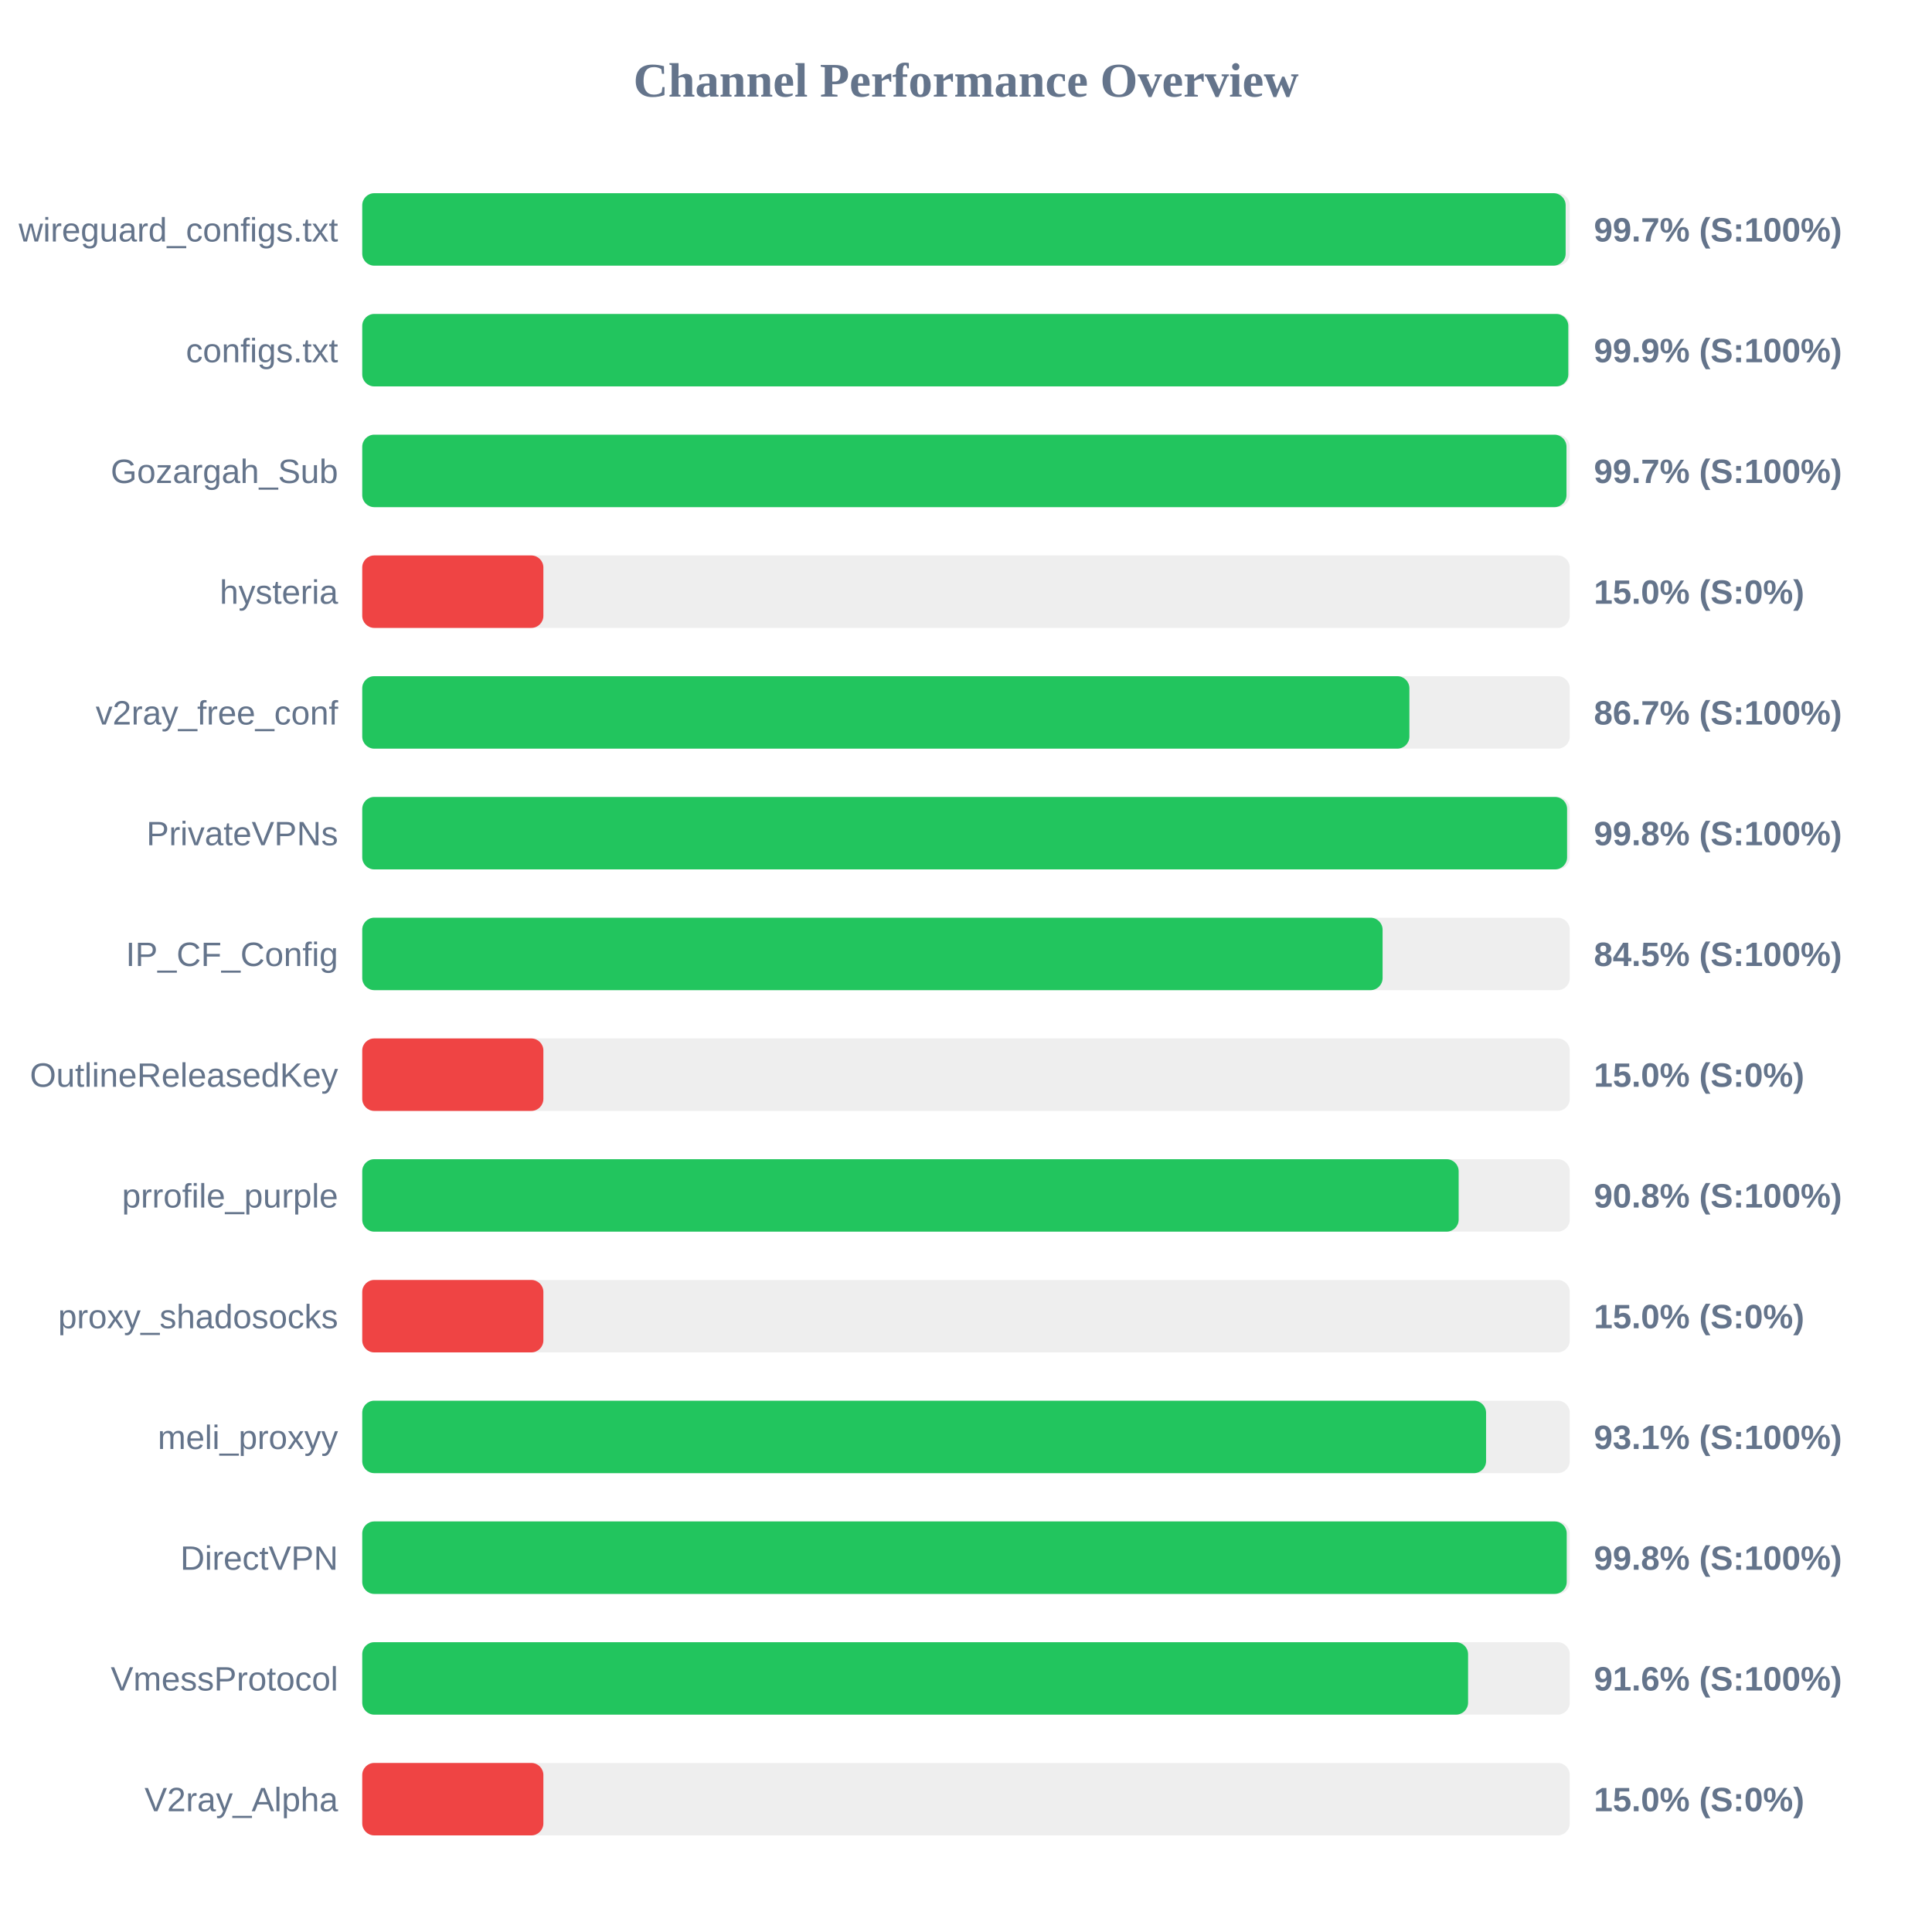
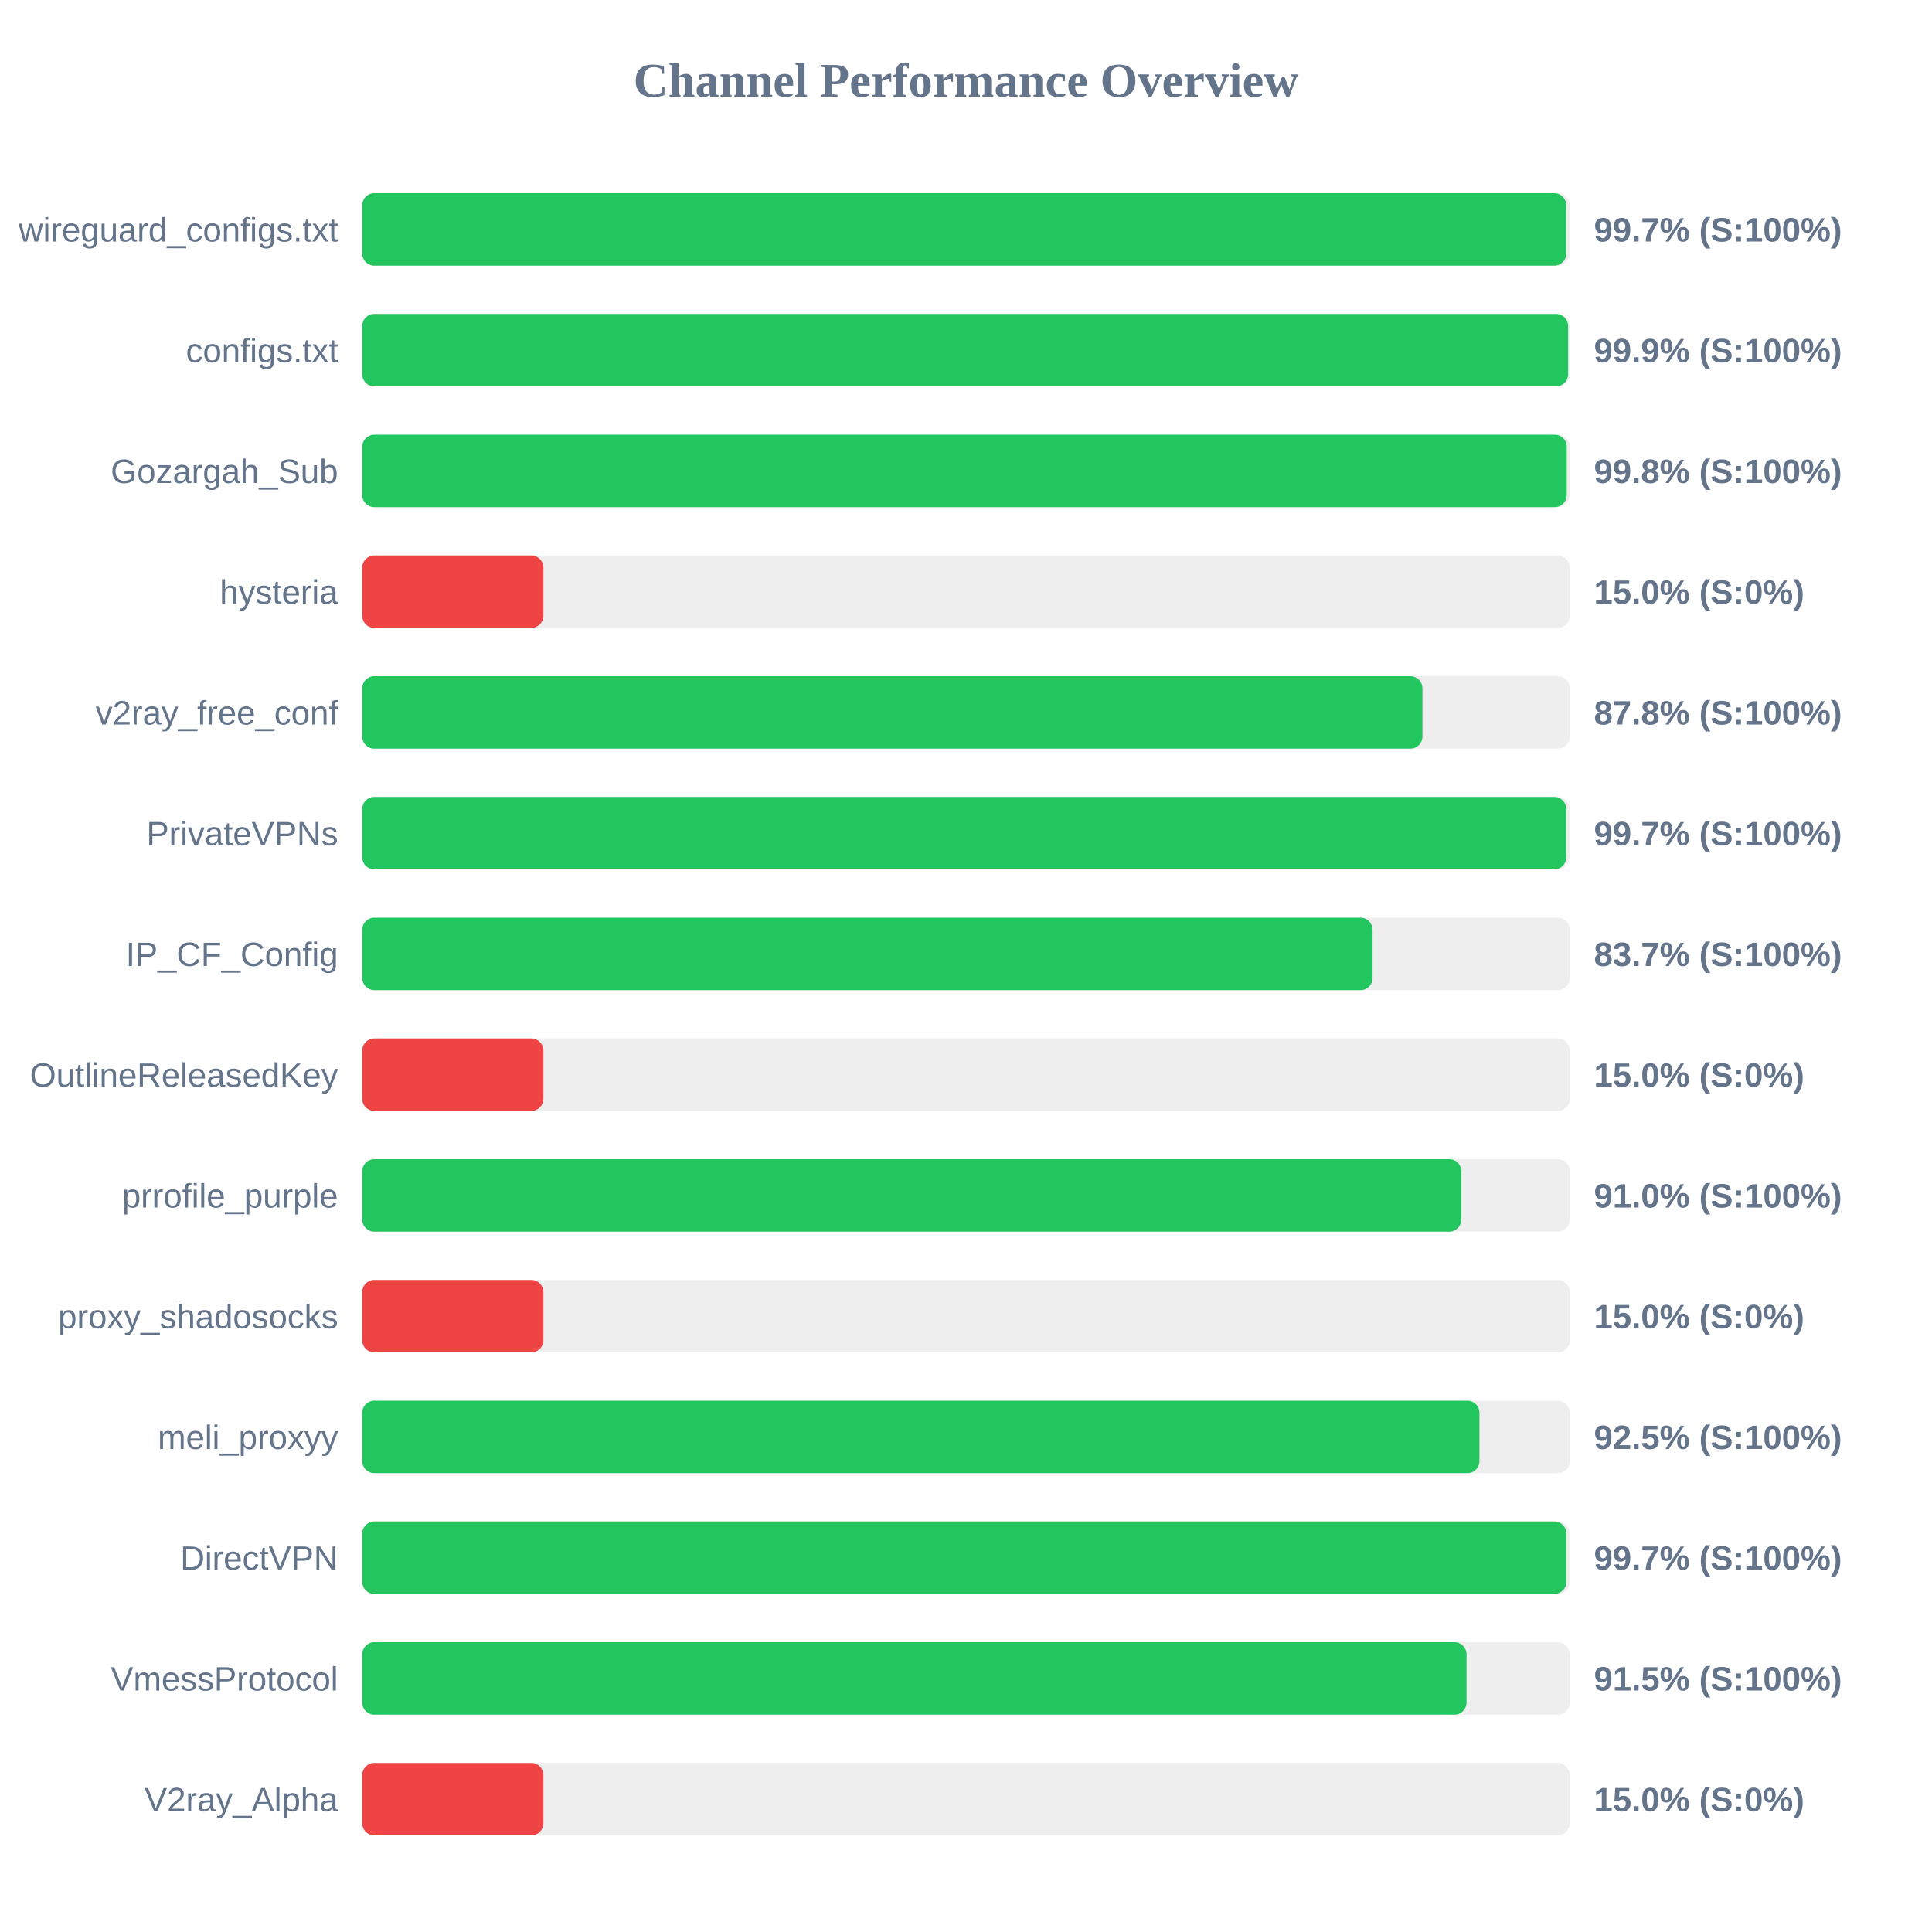
<svg xmlns="http://www.w3.org/2000/svg" width="800" height="800" version="1.1">
  <style>
        .row { font: 14px Arial; fill: #64748b; }
        .score { font: bold 14px Arial; fill: #64748b; }
    </style>
  <text x="400" y="40" text-anchor="middle" font-size="20px" font-weight="bold" fill="#64748b">Channel Performance Overview</text>
  <rect x="150" y="80" width="500" height="30" fill="#eee" rx="5" />
-   <rect x="150" y="80" width="498.3" height="30" fill="#22c55e" rx="5" />
+   <rect x="150" y="80" width="498.55" height="30" fill="#22c55e" rx="5" />
  <text x="140" y="100" text-anchor="end" class="row">wireguard_configs.txt</text>
  <text x="660" y="100" text-anchor="start" class="score">99.7% (S:100%)</text>
  <rect x="150" y="130" width="500" height="30" fill="#eee" rx="5" />
-   <rect x="150" y="130" width="499.4" height="30" fill="#22c55e" rx="5" />
+   <rect x="150" y="130" width="499.3" height="30" fill="#22c55e" rx="5" />
  <text x="140" y="150" text-anchor="end" class="row">configs.txt</text>
  <text x="660" y="150" text-anchor="start" class="score">99.9% (S:100%)</text>
  <rect x="150" y="180" width="500" height="30" fill="#eee" rx="5" />
-   <rect x="150" y="180" width="498.65" height="30" fill="#22c55e" rx="5" />
+   <rect x="150" y="180" width="498.75" height="30" fill="#22c55e" rx="5" />
  <text x="140" y="200" text-anchor="end" class="row">Gozargah_Sub</text>
-   <text x="660" y="200" text-anchor="start" class="score">99.7% (S:100%)</text>
+   <text x="660" y="200" text-anchor="start" class="score">99.8% (S:100%)</text>
  <rect x="150" y="230" width="500" height="30" fill="#eee" rx="5" />
  <rect x="150" y="230" width="75.0" height="30" fill="#ef4444" rx="5" />
  <text x="140" y="250" text-anchor="end" class="row">hysteria</text>
  <text x="660" y="250" text-anchor="start" class="score">15.0% (S:0%)</text>
  <rect x="150" y="280" width="500" height="30" fill="#eee" rx="5" />
-   <rect x="150" y="280" width="433.6" height="30" fill="#22c55e" rx="5" />
+   <rect x="150" y="280" width="439.0" height="30" fill="#22c55e" rx="5" />
  <text x="140" y="300" text-anchor="end" class="row">v2ray_free_conf</text>
-   <text x="660" y="300" text-anchor="start" class="score">86.7% (S:100%)</text>
+   <text x="660" y="300" text-anchor="start" class="score">87.8% (S:100%)</text>
  <rect x="150" y="330" width="500" height="30" fill="#eee" rx="5" />
-   <rect x="150" y="330" width="498.9" height="30" fill="#22c55e" rx="5" />
+   <rect x="150" y="330" width="498.55" height="30" fill="#22c55e" rx="5" />
  <text x="140" y="350" text-anchor="end" class="row">PrivateVPNs</text>
-   <text x="660" y="350" text-anchor="start" class="score">99.8% (S:100%)</text>
+   <text x="660" y="350" text-anchor="start" class="score">99.7% (S:100%)</text>
  <rect x="150" y="380" width="500" height="30" fill="#eee" rx="5" />
-   <rect x="150" y="380" width="422.5" height="30" fill="#22c55e" rx="5" />
+   <rect x="150" y="380" width="418.35" height="30" fill="#22c55e" rx="5" />
  <text x="140" y="400" text-anchor="end" class="row">IP_CF_Config</text>
-   <text x="660" y="400" text-anchor="start" class="score">84.5% (S:100%)</text>
+   <text x="660" y="400" text-anchor="start" class="score">83.7% (S:100%)</text>
  <rect x="150" y="430" width="500" height="30" fill="#eee" rx="5" />
  <rect x="150" y="430" width="75.0" height="30" fill="#ef4444" rx="5" />
  <text x="140" y="450" text-anchor="end" class="row">OutlineReleasedKey</text>
  <text x="660" y="450" text-anchor="start" class="score">15.0% (S:0%)</text>
  <rect x="150" y="480" width="500" height="30" fill="#eee" rx="5" />
-   <rect x="150" y="480" width="454.0" height="30" fill="#22c55e" rx="5" />
+   <rect x="150" y="480" width="455.1" height="30" fill="#22c55e" rx="5" />
  <text x="140" y="500" text-anchor="end" class="row">prrofile_purple</text>
-   <text x="660" y="500" text-anchor="start" class="score">90.8% (S:100%)</text>
+   <text x="660" y="500" text-anchor="start" class="score">91.0% (S:100%)</text>
  <rect x="150" y="530" width="500" height="30" fill="#eee" rx="5" />
  <rect x="150" y="530" width="75.0" height="30" fill="#ef4444" rx="5" />
  <text x="140" y="550" text-anchor="end" class="row">proxy_shadosocks</text>
  <text x="660" y="550" text-anchor="start" class="score">15.0% (S:0%)</text>
  <rect x="150" y="580" width="500" height="30" fill="#eee" rx="5" />
-   <rect x="150" y="580" width="465.35" height="30" fill="#22c55e" rx="5" />
+   <rect x="150" y="580" width="462.6" height="30" fill="#22c55e" rx="5" />
  <text x="140" y="600" text-anchor="end" class="row">meli_proxyy</text>
-   <text x="660" y="600" text-anchor="start" class="score">93.1% (S:100%)</text>
+   <text x="660" y="600" text-anchor="start" class="score">92.5% (S:100%)</text>
  <rect x="150" y="630" width="500" height="30" fill="#eee" rx="5" />
-   <rect x="150" y="630" width="498.75" height="30" fill="#22c55e" rx="5" />
+   <rect x="150" y="630" width="498.6" height="30" fill="#22c55e" rx="5" />
  <text x="140" y="650" text-anchor="end" class="row">DirectVPN</text>
-   <text x="660" y="650" text-anchor="start" class="score">99.8% (S:100%)</text>
+   <text x="660" y="650" text-anchor="start" class="score">99.7% (S:100%)</text>
  <rect x="150" y="680" width="500" height="30" fill="#eee" rx="5" />
-   <rect x="150" y="680" width="457.9" height="30" fill="#22c55e" rx="5" />
+   <rect x="150" y="680" width="457.25" height="30" fill="#22c55e" rx="5" />
  <text x="140" y="700" text-anchor="end" class="row">VmessProtocol</text>
-   <text x="660" y="700" text-anchor="start" class="score">91.6% (S:100%)</text>
+   <text x="660" y="700" text-anchor="start" class="score">91.5% (S:100%)</text>
  <rect x="150" y="730" width="500" height="30" fill="#eee" rx="5" />
  <rect x="150" y="730" width="75.0" height="30" fill="#ef4444" rx="5" />
  <text x="140" y="750" text-anchor="end" class="row">V2ray_Alpha</text>
  <text x="660" y="750" text-anchor="start" class="score">15.0% (S:0%)</text>
</svg>
